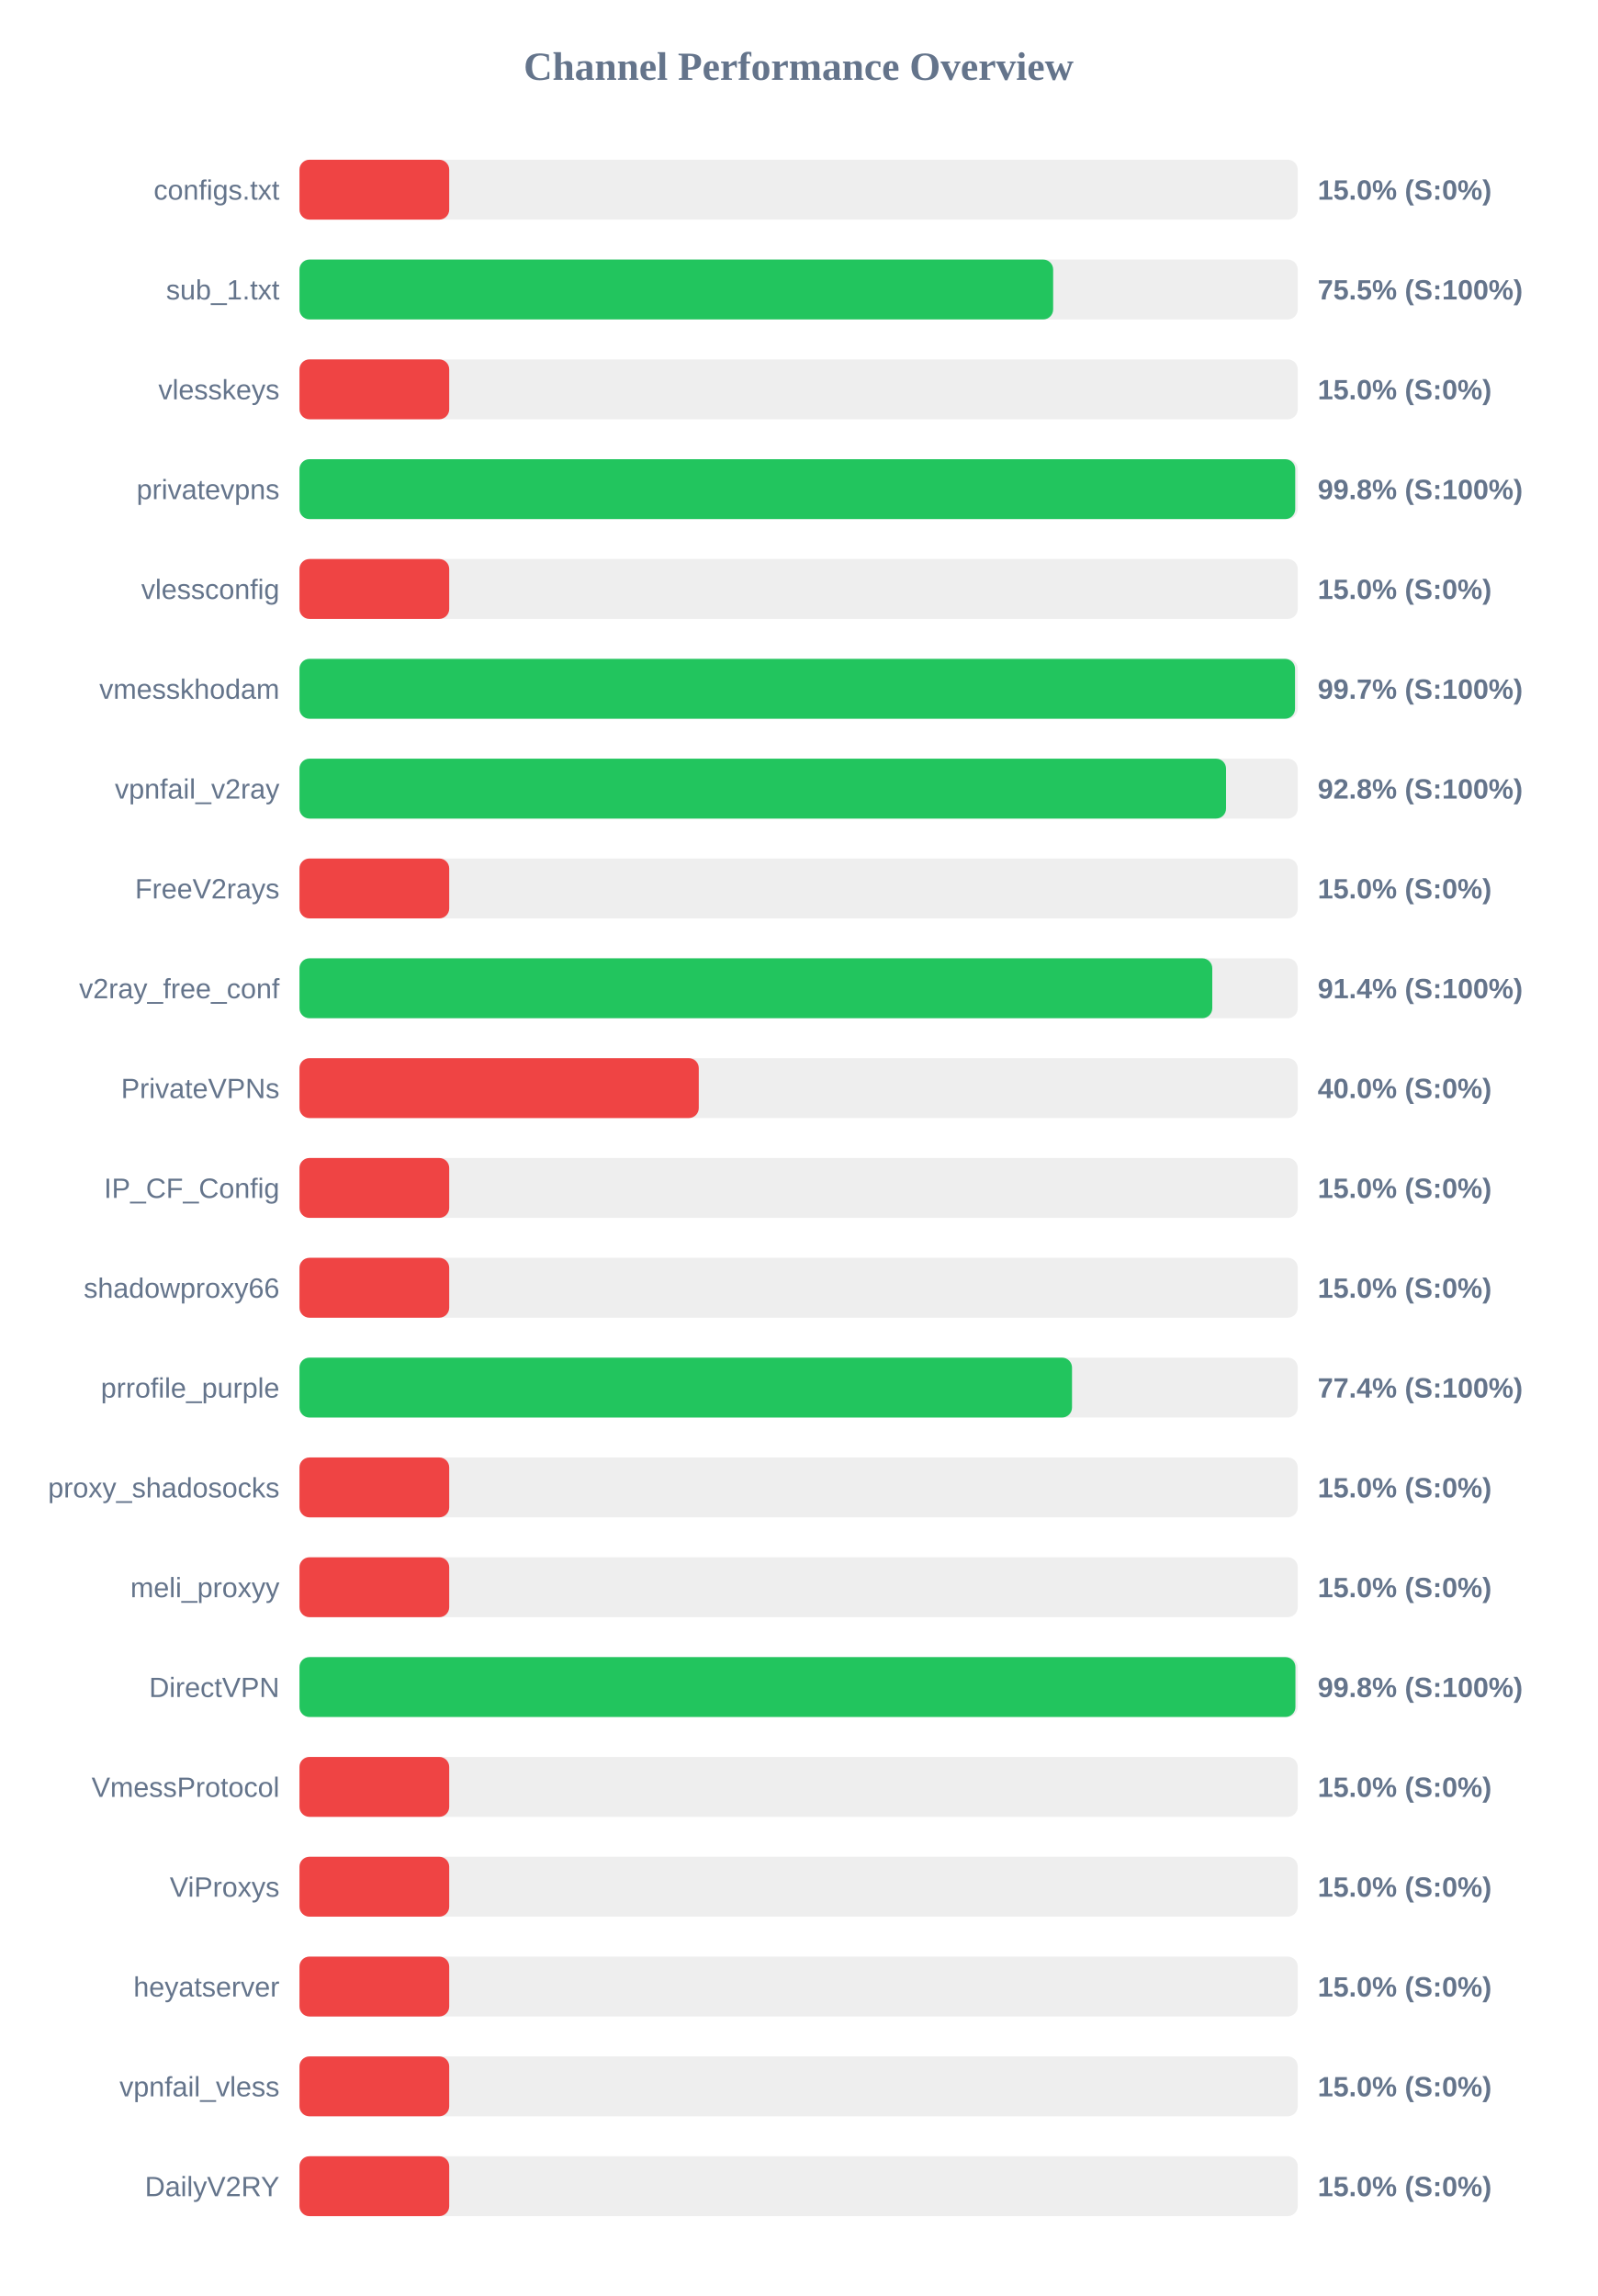
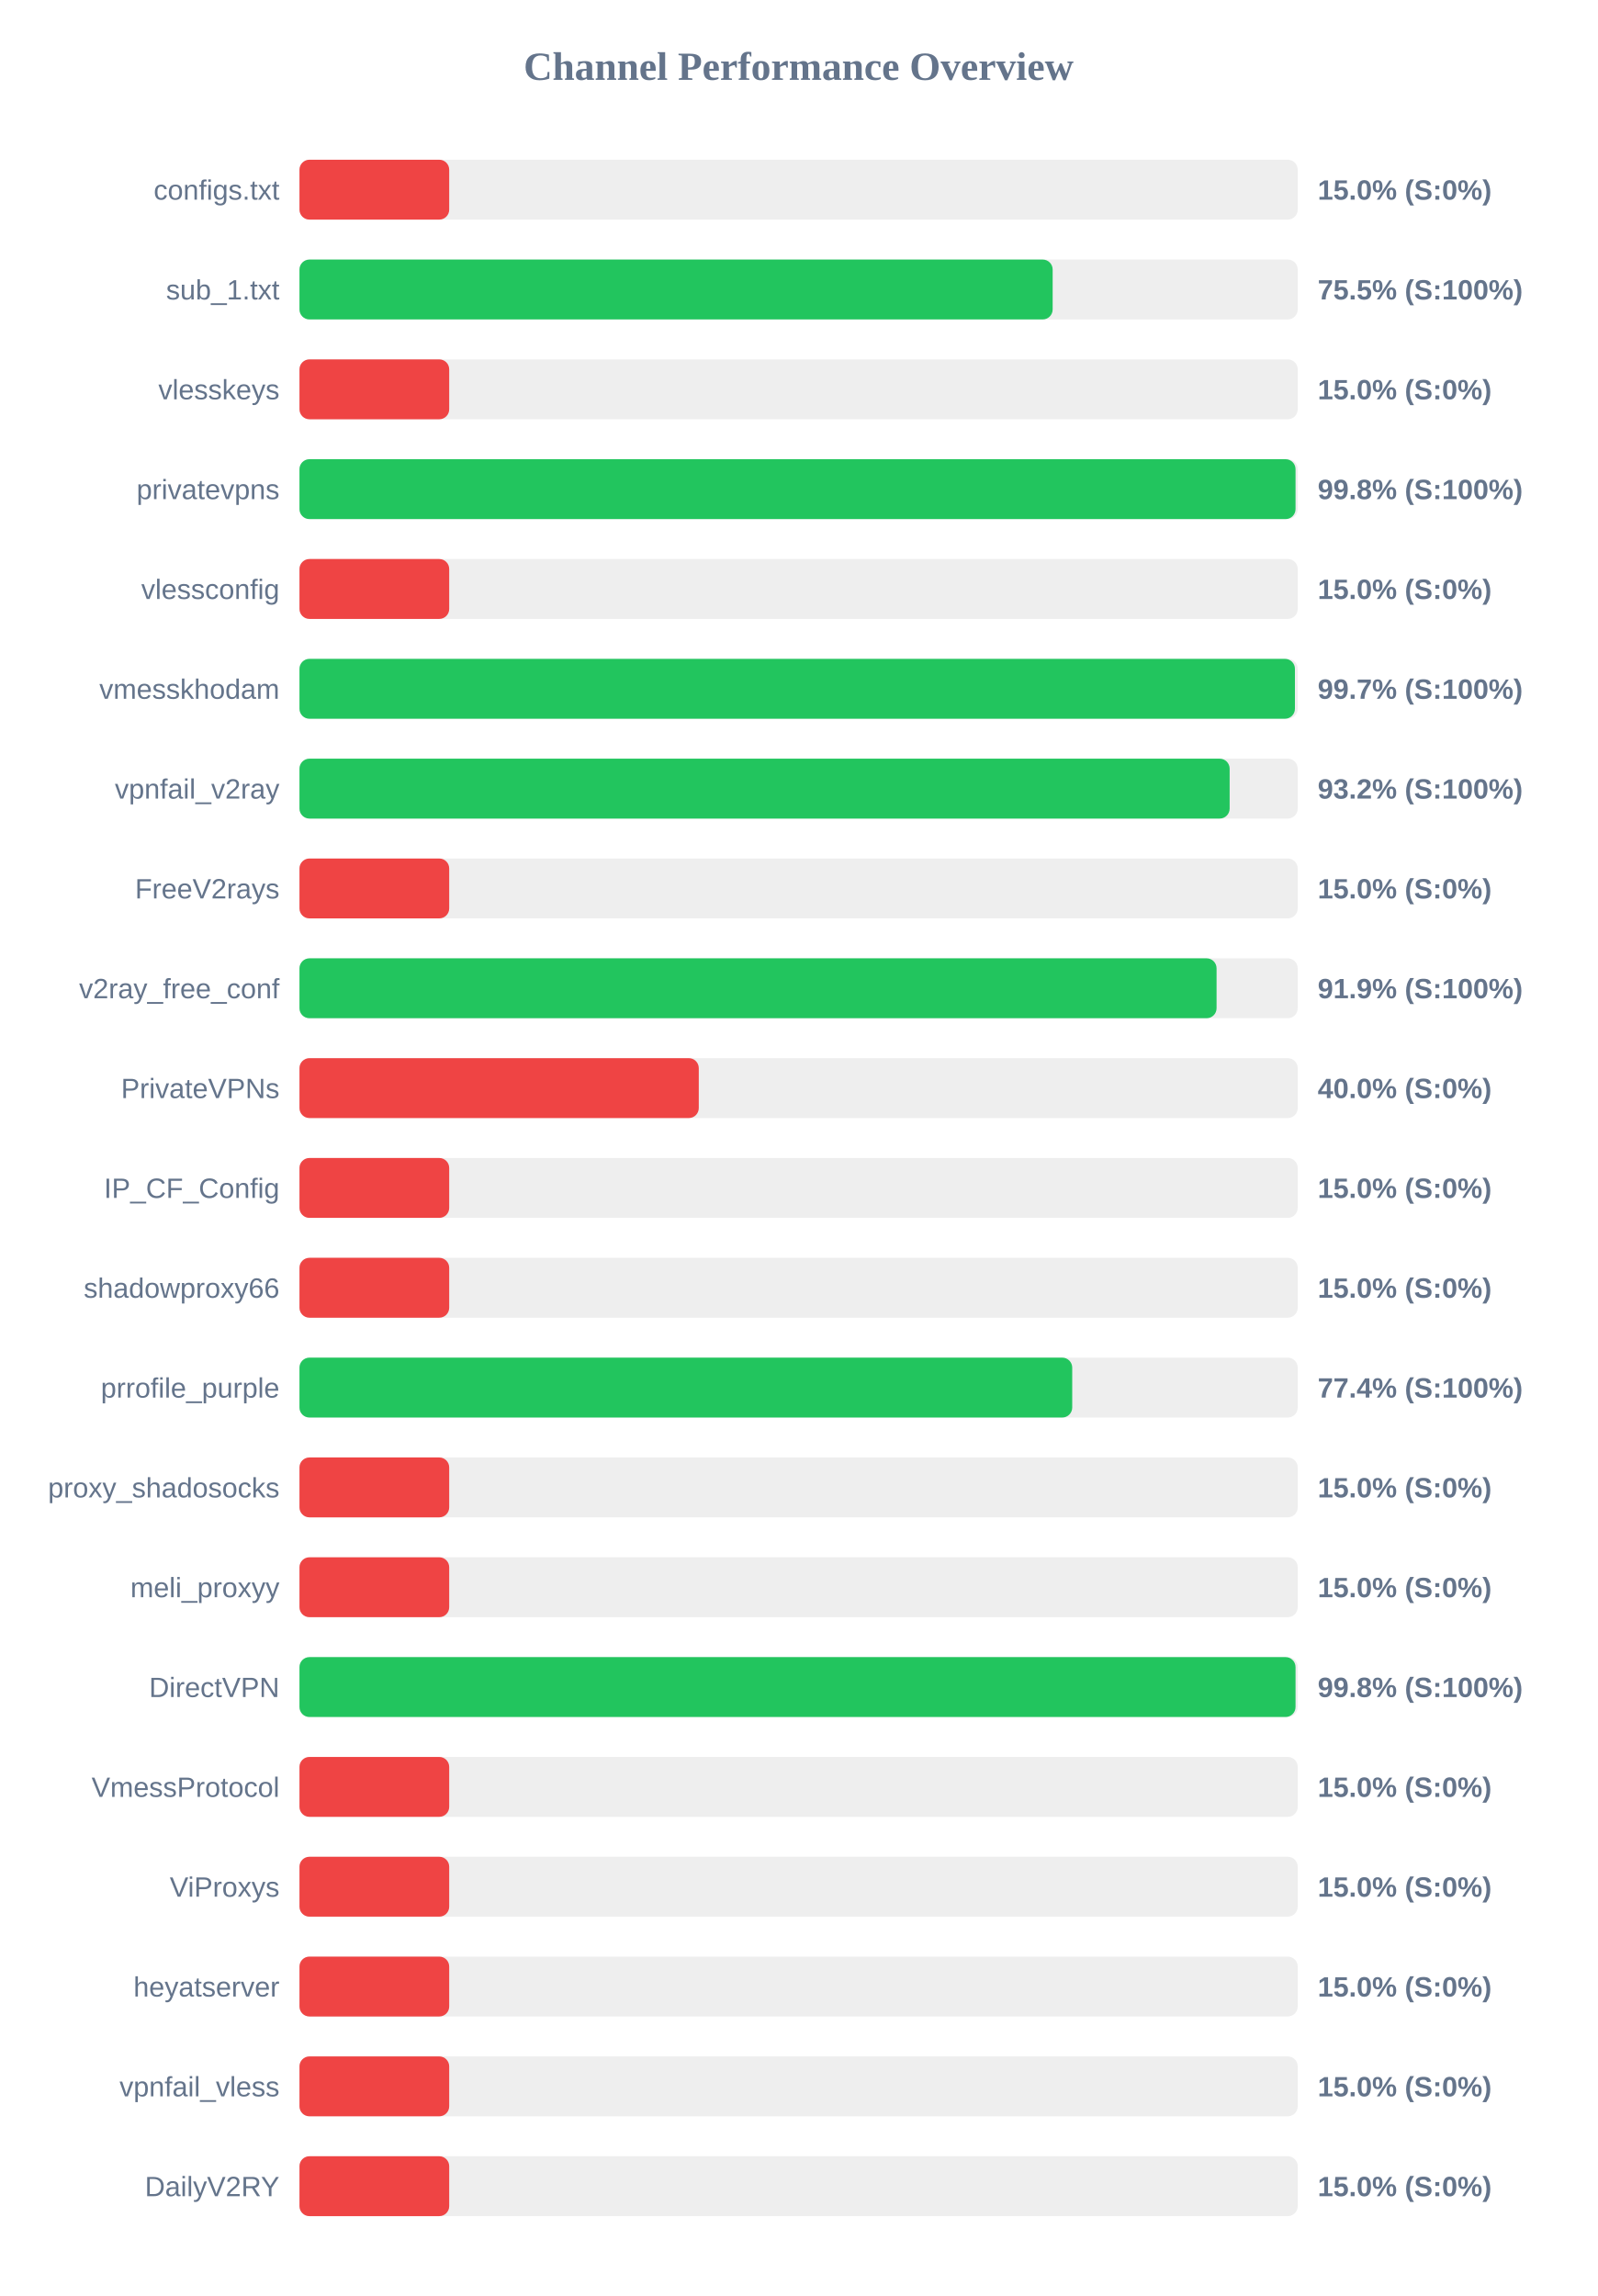
<svg xmlns="http://www.w3.org/2000/svg" width="800" height="1150" version="1.1">
  <style>
        .row { font: 14px Arial; fill: #64748b; }
        .score { font: bold 14px Arial; fill: #64748b; }
    </style>
  <text x="400" y="40" text-anchor="middle" font-size="20px" font-weight="bold" fill="#64748b">Channel Performance Overview</text>
  <rect x="150" y="80" width="500" height="30" fill="#eee" rx="5" />
  <rect x="150" y="80" width="75.0" height="30" fill="#ef4444" rx="5" />
  <text x="140" y="100" text-anchor="end" class="row">configs.txt</text>
  <text x="660" y="100" text-anchor="start" class="score">15.0% (S:0%)</text>
  <rect x="150" y="130" width="500" height="30" fill="#eee" rx="5" />
-   <rect x="150" y="130" width="377.5" height="30" fill="#22c55e" rx="5" />
+   <rect x="150" y="130" width="377.25" height="30" fill="#22c55e" rx="5" />
  <text x="140" y="150" text-anchor="end" class="row">sub_1.txt</text>
  <text x="660" y="150" text-anchor="start" class="score">75.5% (S:100%)</text>
  <rect x="150" y="180" width="500" height="30" fill="#eee" rx="5" />
  <rect x="150" y="180" width="75.0" height="30" fill="#ef4444" rx="5" />
  <text x="140" y="200" text-anchor="end" class="row">vlesskeys</text>
  <text x="660" y="200" text-anchor="start" class="score">15.0% (S:0%)</text>
  <rect x="150" y="230" width="500" height="30" fill="#eee" rx="5" />
-   <rect x="150" y="230" width="498.75" height="30" fill="#22c55e" rx="5" />
+   <rect x="150" y="230" width="498.9" height="30" fill="#22c55e" rx="5" />
  <text x="140" y="250" text-anchor="end" class="row">privatevpns</text>
  <text x="660" y="250" text-anchor="start" class="score">99.8% (S:100%)</text>
  <rect x="150" y="280" width="500" height="30" fill="#eee" rx="5" />
  <rect x="150" y="280" width="75.0" height="30" fill="#ef4444" rx="5" />
  <text x="140" y="300" text-anchor="end" class="row">vlessconfig</text>
  <text x="660" y="300" text-anchor="start" class="score">15.0% (S:0%)</text>
  <rect x="150" y="330" width="500" height="30" fill="#eee" rx="5" />
-   <rect x="150" y="330" width="498.65" height="30" fill="#22c55e" rx="5" />
+   <rect x="150" y="330" width="498.6" height="30" fill="#22c55e" rx="5" />
  <text x="140" y="350" text-anchor="end" class="row">vmesskhodam</text>
  <text x="660" y="350" text-anchor="start" class="score">99.7% (S:100%)</text>
  <rect x="150" y="380" width="500" height="30" fill="#eee" rx="5" />
-   <rect x="150" y="380" width="464.1" height="30" fill="#22c55e" rx="5" />
+   <rect x="150" y="380" width="465.9" height="30" fill="#22c55e" rx="5" />
  <text x="140" y="400" text-anchor="end" class="row">vpnfail_v2ray</text>
-   <text x="660" y="400" text-anchor="start" class="score">92.8% (S:100%)</text>
+   <text x="660" y="400" text-anchor="start" class="score">93.2% (S:100%)</text>
  <rect x="150" y="430" width="500" height="30" fill="#eee" rx="5" />
  <rect x="150" y="430" width="75.0" height="30" fill="#ef4444" rx="5" />
  <text x="140" y="450" text-anchor="end" class="row">FreeV2rays</text>
  <text x="660" y="450" text-anchor="start" class="score">15.0% (S:0%)</text>
  <rect x="150" y="480" width="500" height="30" fill="#eee" rx="5" />
-   <rect x="150" y="480" width="457.2" height="30" fill="#22c55e" rx="5" />
+   <rect x="150" y="480" width="459.35" height="30" fill="#22c55e" rx="5" />
  <text x="140" y="500" text-anchor="end" class="row">v2ray_free_conf</text>
-   <text x="660" y="500" text-anchor="start" class="score">91.4% (S:100%)</text>
+   <text x="660" y="500" text-anchor="start" class="score">91.9% (S:100%)</text>
  <rect x="150" y="530" width="500" height="30" fill="#eee" rx="5" />
  <rect x="150" y="530" width="200.0" height="30" fill="#ef4444" rx="5" />
  <text x="140" y="550" text-anchor="end" class="row">PrivateVPNs</text>
  <text x="660" y="550" text-anchor="start" class="score">40.0% (S:0%)</text>
  <rect x="150" y="580" width="500" height="30" fill="#eee" rx="5" />
  <rect x="150" y="580" width="75.0" height="30" fill="#ef4444" rx="5" />
  <text x="140" y="600" text-anchor="end" class="row">IP_CF_Config</text>
  <text x="660" y="600" text-anchor="start" class="score">15.0% (S:0%)</text>
  <rect x="150" y="630" width="500" height="30" fill="#eee" rx="5" />
  <rect x="150" y="630" width="75.0" height="30" fill="#ef4444" rx="5" />
  <text x="140" y="650" text-anchor="end" class="row">shadowproxy66</text>
  <text x="660" y="650" text-anchor="start" class="score">15.0% (S:0%)</text>
  <rect x="150" y="680" width="500" height="30" fill="#eee" rx="5" />
-   <rect x="150" y="680" width="386.95" height="30" fill="#22c55e" rx="5" />
+   <rect x="150" y="680" width="387.05" height="30" fill="#22c55e" rx="5" />
  <text x="140" y="700" text-anchor="end" class="row">prrofile_purple</text>
  <text x="660" y="700" text-anchor="start" class="score">77.4% (S:100%)</text>
  <rect x="150" y="730" width="500" height="30" fill="#eee" rx="5" />
  <rect x="150" y="730" width="75.0" height="30" fill="#ef4444" rx="5" />
  <text x="140" y="750" text-anchor="end" class="row">proxy_shadosocks</text>
  <text x="660" y="750" text-anchor="start" class="score">15.0% (S:0%)</text>
  <rect x="150" y="780" width="500" height="30" fill="#eee" rx="5" />
  <rect x="150" y="780" width="75.0" height="30" fill="#ef4444" rx="5" />
  <text x="140" y="800" text-anchor="end" class="row">meli_proxyy</text>
  <text x="660" y="800" text-anchor="start" class="score">15.0% (S:0%)</text>
  <rect x="150" y="830" width="500" height="30" fill="#eee" rx="5" />
-   <rect x="150" y="830" width="498.85" height="30" fill="#22c55e" rx="5" />
+   <rect x="150" y="830" width="498.9" height="30" fill="#22c55e" rx="5" />
  <text x="140" y="850" text-anchor="end" class="row">DirectVPN</text>
  <text x="660" y="850" text-anchor="start" class="score">99.8% (S:100%)</text>
  <rect x="150" y="880" width="500" height="30" fill="#eee" rx="5" />
  <rect x="150" y="880" width="75.0" height="30" fill="#ef4444" rx="5" />
  <text x="140" y="900" text-anchor="end" class="row">VmessProtocol</text>
  <text x="660" y="900" text-anchor="start" class="score">15.0% (S:0%)</text>
  <rect x="150" y="930" width="500" height="30" fill="#eee" rx="5" />
  <rect x="150" y="930" width="75.0" height="30" fill="#ef4444" rx="5" />
  <text x="140" y="950" text-anchor="end" class="row">ViProxys</text>
  <text x="660" y="950" text-anchor="start" class="score">15.0% (S:0%)</text>
  <rect x="150" y="980" width="500" height="30" fill="#eee" rx="5" />
  <rect x="150" y="980" width="75.0" height="30" fill="#ef4444" rx="5" />
  <text x="140" y="1000" text-anchor="end" class="row">heyatserver</text>
  <text x="660" y="1000" text-anchor="start" class="score">15.0% (S:0%)</text>
  <rect x="150" y="1030" width="500" height="30" fill="#eee" rx="5" />
  <rect x="150" y="1030" width="75.0" height="30" fill="#ef4444" rx="5" />
  <text x="140" y="1050" text-anchor="end" class="row">vpnfail_vless</text>
  <text x="660" y="1050" text-anchor="start" class="score">15.0% (S:0%)</text>
  <rect x="150" y="1080" width="500" height="30" fill="#eee" rx="5" />
  <rect x="150" y="1080" width="75.0" height="30" fill="#ef4444" rx="5" />
  <text x="140" y="1100" text-anchor="end" class="row">DailyV2RY</text>
  <text x="660" y="1100" text-anchor="start" class="score">15.0% (S:0%)</text>
</svg>
